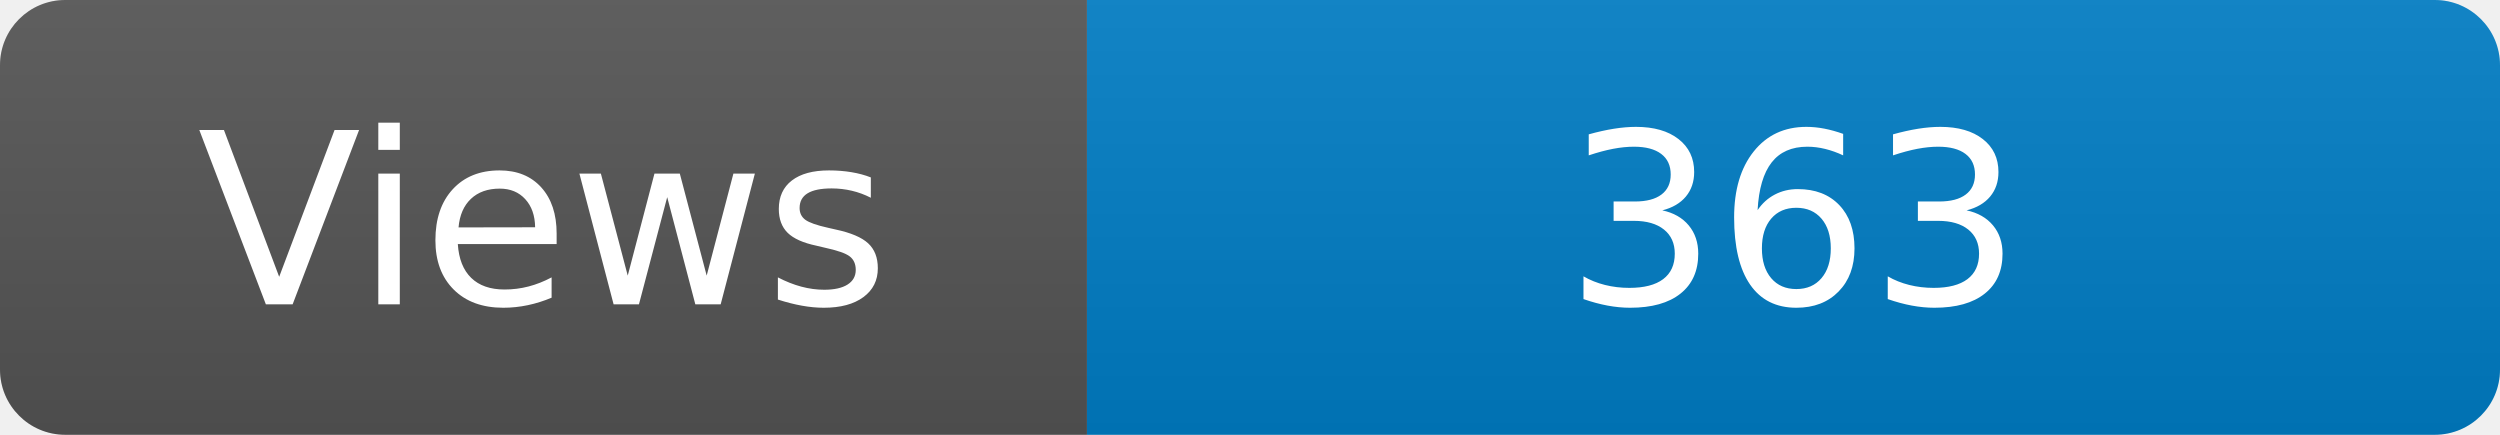
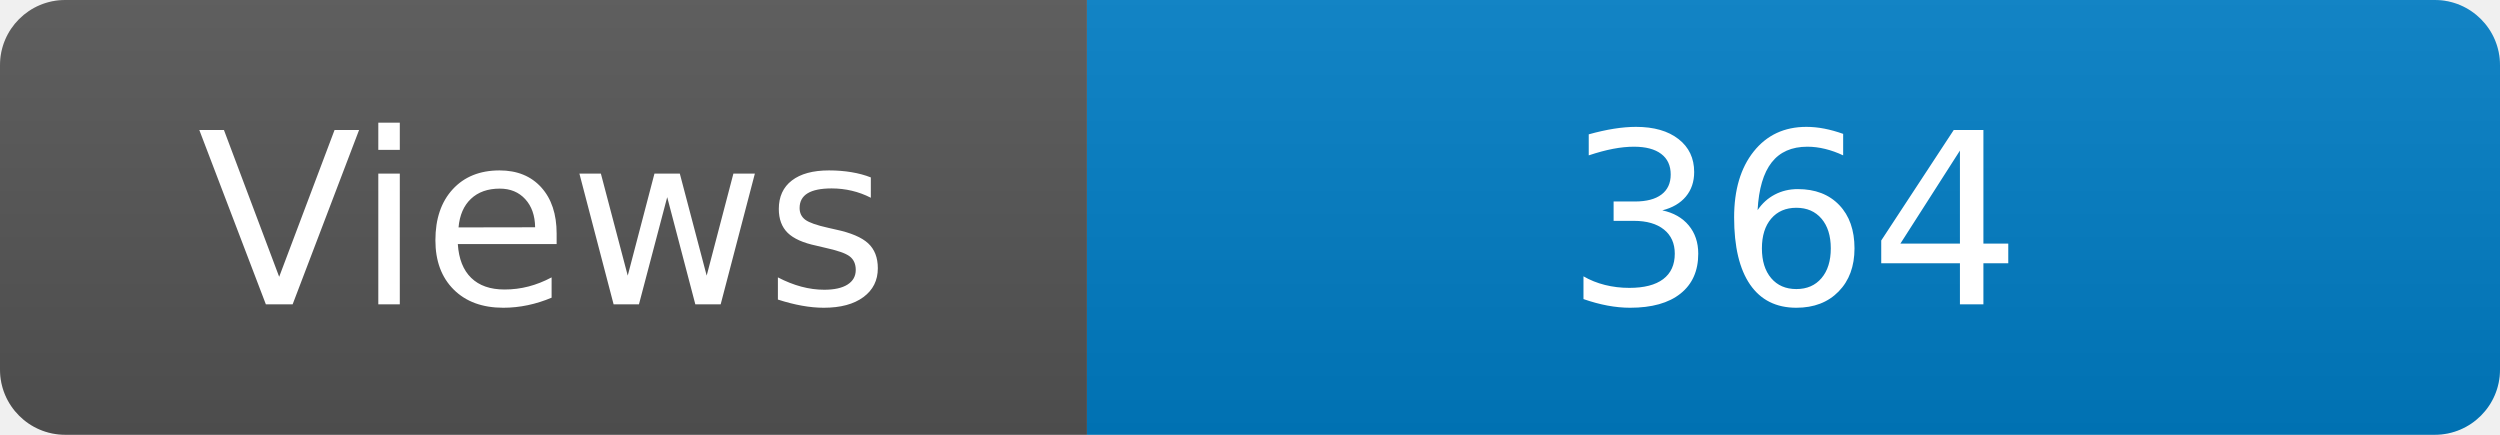
<svg xmlns="http://www.w3.org/2000/svg" width="115" height="20" role="img" aria-label="Maintained?: yes">
  <linearGradient id="s" x2="0" y2="100%">
    <stop offset="0" stop-color="#bbb" stop-opacity=".1" />
    <stop offset="1" stop-opacity=".1" />
  </linearGradient>
  <clipPath id="r">
    <rect width="115" height="20" rx="3" fill="#fff" />
  </clipPath>
  <g clip-path="url(#r)">
    <rect width="50" height="20" fill="#555" />
    <rect x="50" width="160" height="20" fill="#007ec6" />
    <rect width="115" height="20" fill="url(#s)" />
  </g>
  <g fill="#fff" text-anchor="middle" font-family="Verdana,Geneva,DejaVu Sans,sans-serif" font-size="110">
    <text x="250" y="140" transform="scale(.1)" fill="#fff">Views</text>
-     <text x="825" y="140" transform="scale(.1)" fill="#fff">363</text>
+     <text x="825" y="140" transform="scale(.1)" fill="#fff">364</text>
  </g>
</svg>
